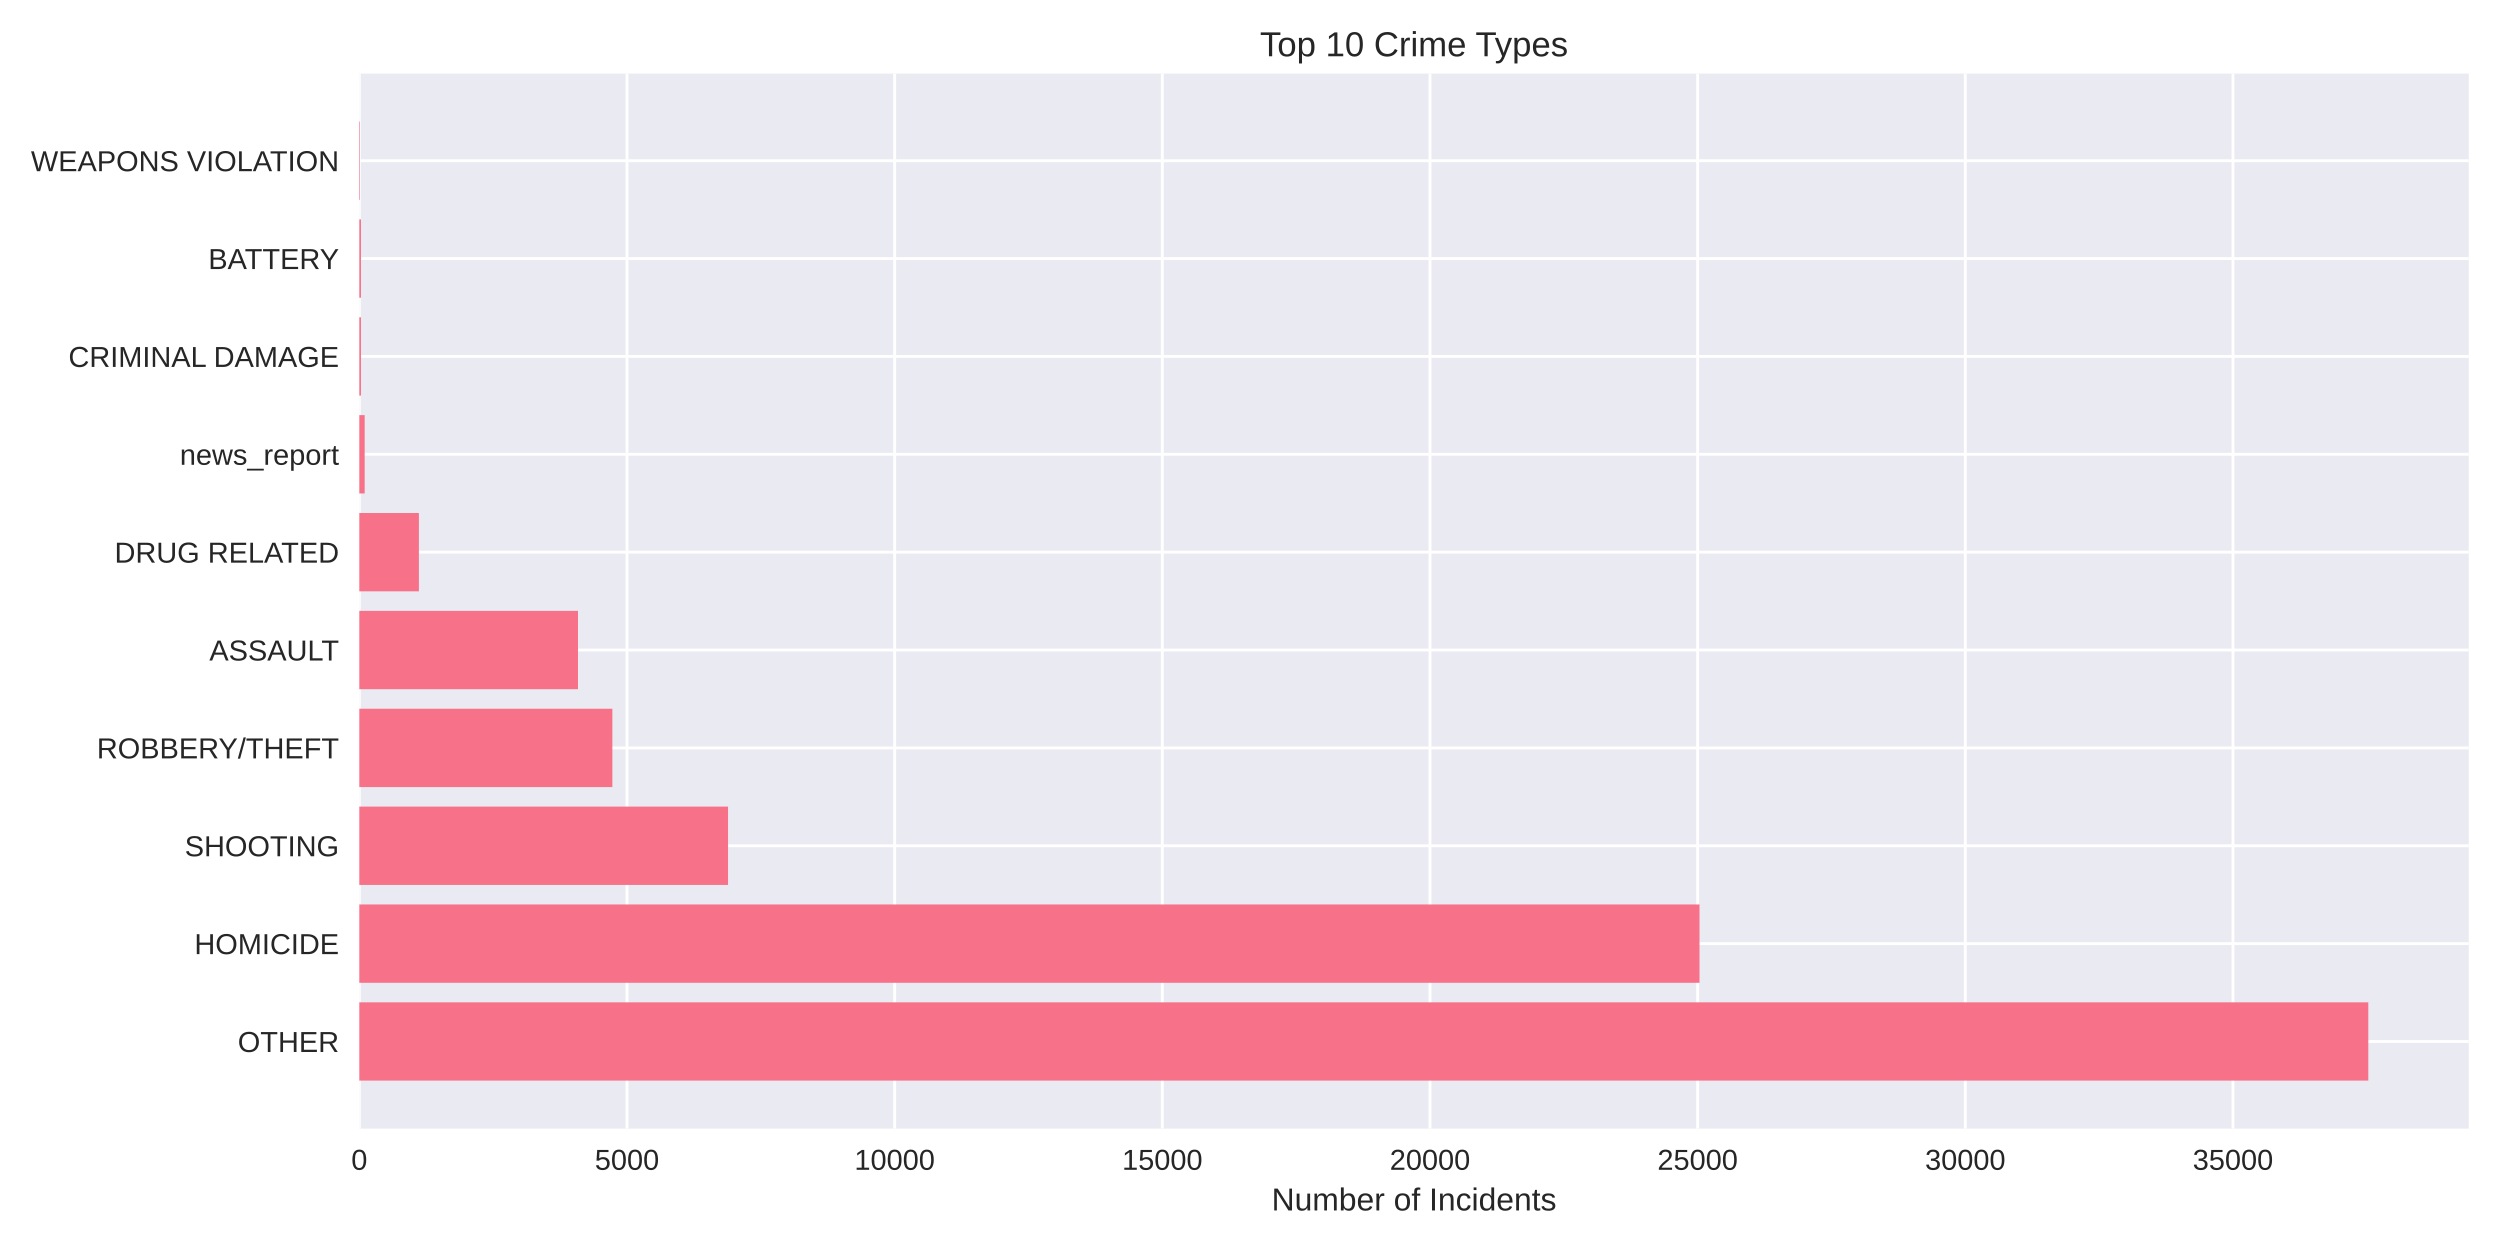
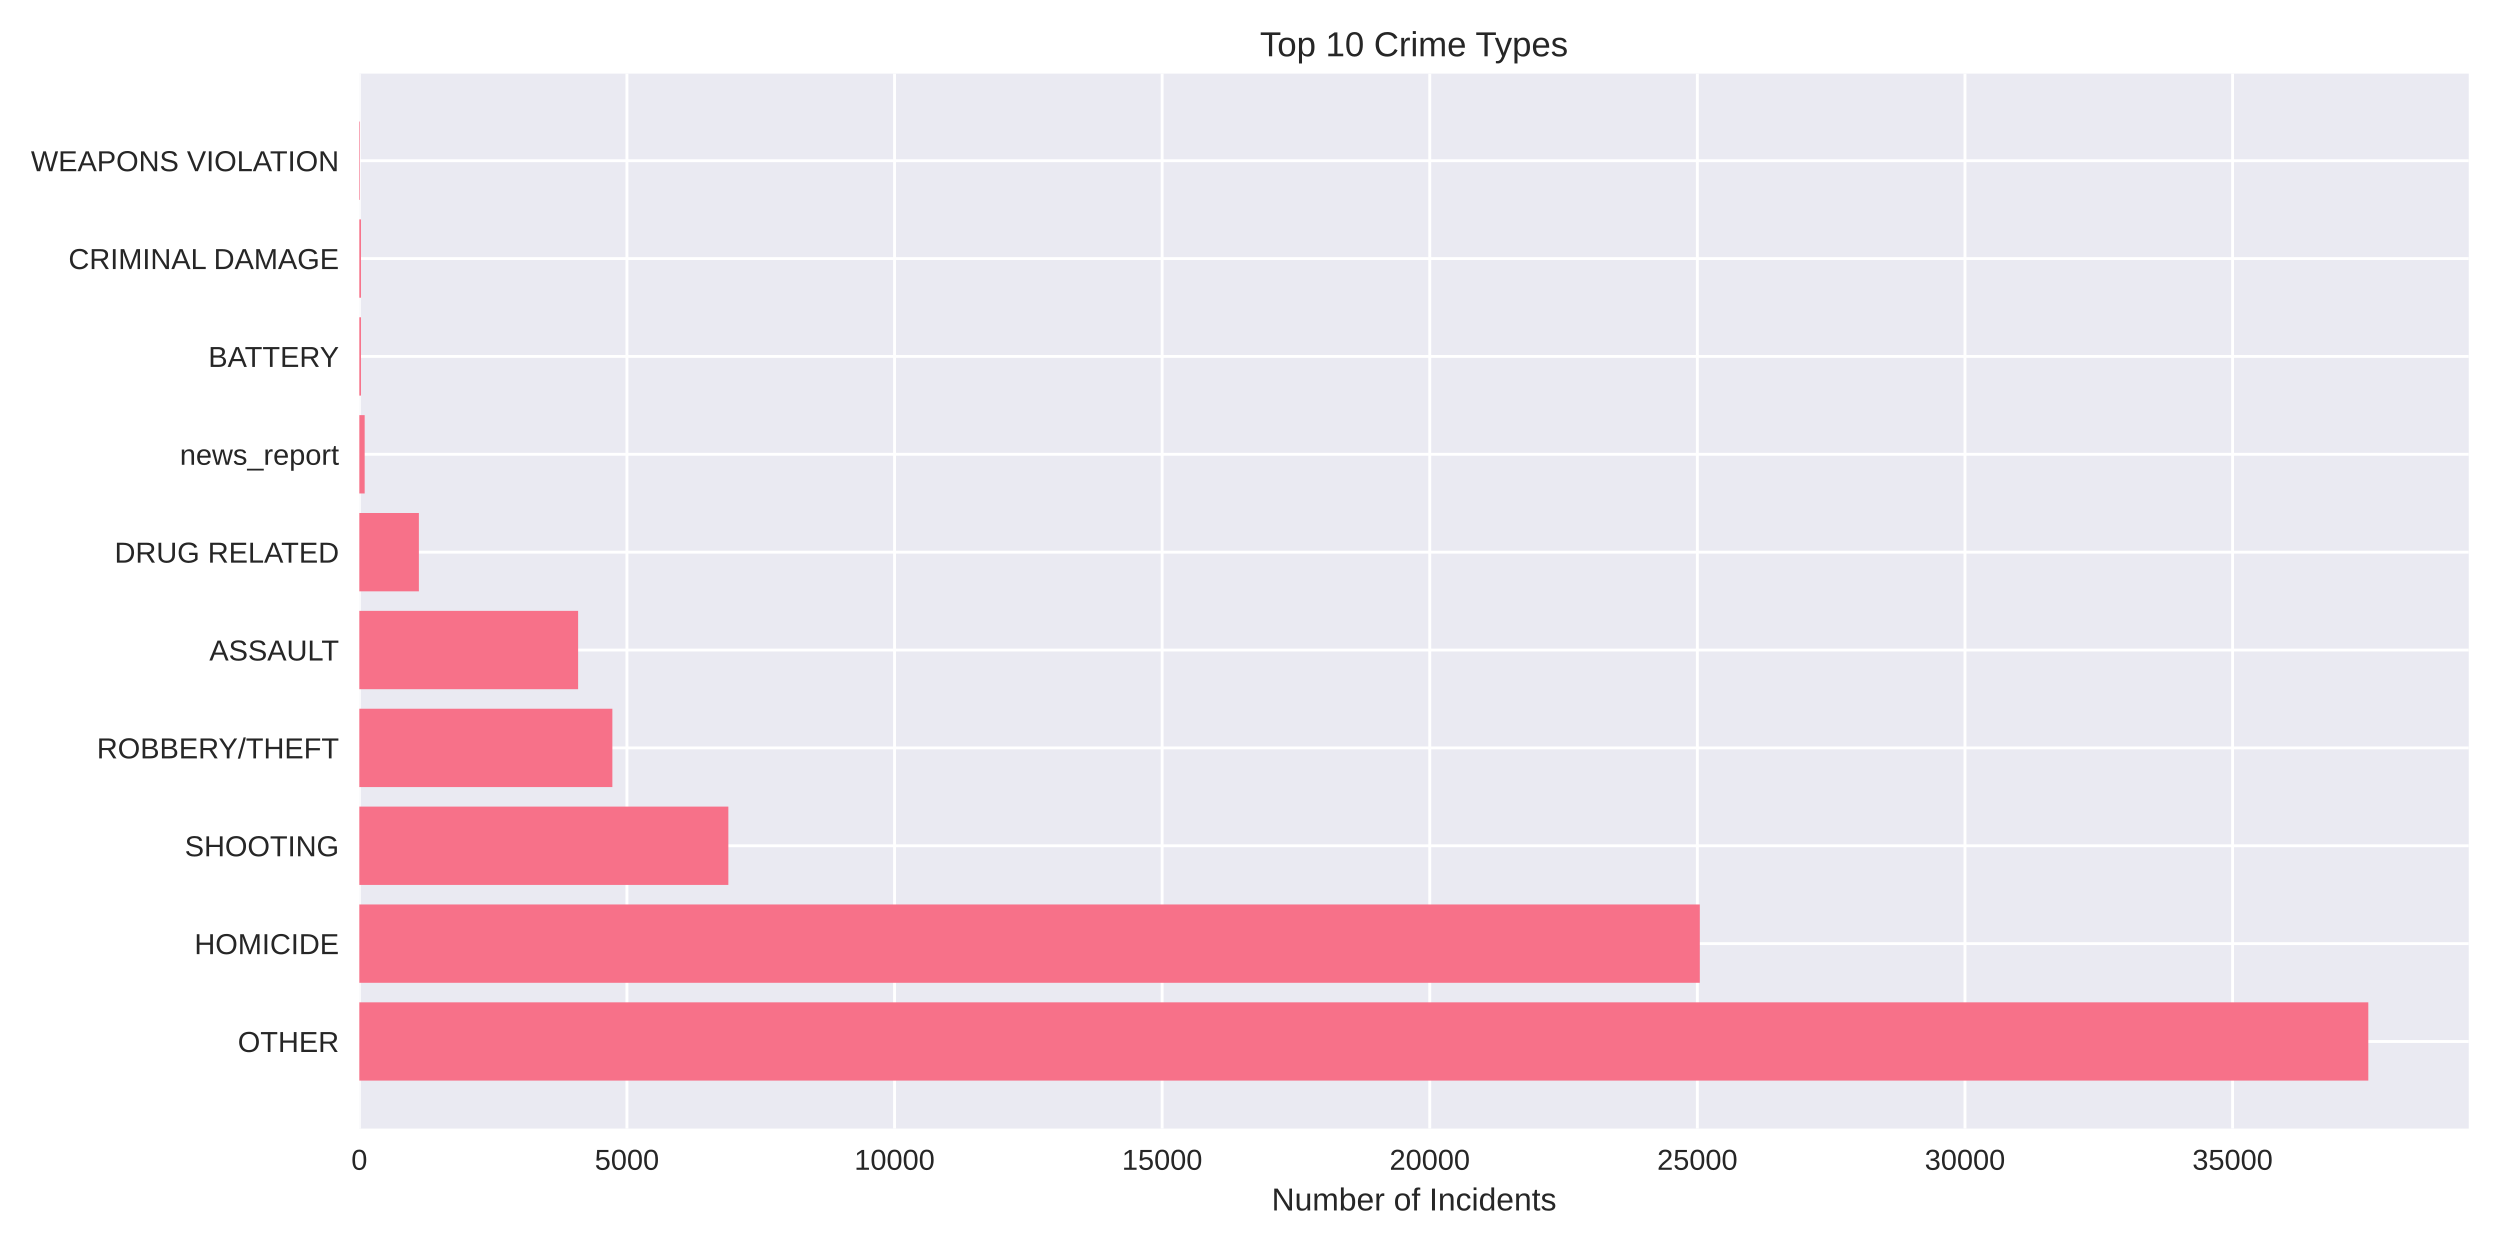
<svg xmlns="http://www.w3.org/2000/svg" width="864pt" height="432pt" viewBox="0 0 864 432" version="1.1">
  <defs>
    <style type="text/css">*{stroke-linejoin: round; stroke-linecap: butt}</style>
  </defs>
  <g id="figure_1">
    <g id="patch_1">
      <path d="M 0 432  L 864 432  L 864 0  L 0 0  z " style="fill: #ffffff" />
    </g>
    <g id="axes_1">
      <g id="patch_2">
        <path d="M 124.18 390.04  L 853.2 390.04  L 853.2 25.44  L 124.18 25.44  z " style="fill: #eaeaf2" />
      </g>
      <g id="matplotlib.axis_1">
        <g id="xtick_1">
          <g id="line2d_1">
-             <path d="M 124.18 390.04  L 124.18 25.44  " clip-path="url(#pfe1b3cff6f)" style="fill: none; stroke: #ffffff; stroke-linecap: round" />
+             <path d="M 124.18 390.04  L 124.18 25.44  " clip-path="url(#p86436bb889)" style="fill: none; stroke: #ffffff; stroke-linecap: round" />
          </g>
          <g id="line2d_2" />
          <g id="text_1">
            <text style="fill: #262626; font: 10px 'Arial', 'Liberation Sans', 'DejaVu Sans', 'Bitstream Vera Sans', sans-serif; text-anchor: middle" x="124.18" y="404.287" transform="rotate(-0 124.18 404.2869)">0</text>
          </g>
        </g>
        <g id="xtick_2">
          <g id="line2d_3">
-             <path d="M 216.685 390.04  L 216.685 25.44  " clip-path="url(#pfe1b3cff6f)" style="fill: none; stroke: #ffffff; stroke-linecap: round" />
+             <path d="M 216.665 390.04  L 216.665 25.44  " clip-path="url(#p86436bb889)" style="fill: none; stroke: #ffffff; stroke-linecap: round" />
          </g>
          <g id="line2d_4" />
          <g id="text_2">
-             <text style="fill: #262626; font: 10px 'Arial', 'Liberation Sans', 'DejaVu Sans', 'Bitstream Vera Sans', sans-serif; text-anchor: middle" x="216.685" y="404.287" transform="rotate(-0 216.6849 404.2869)">5000</text>
+             <text style="fill: #262626; font: 10px 'Arial', 'Liberation Sans', 'DejaVu Sans', 'Bitstream Vera Sans', sans-serif; text-anchor: middle" x="216.665" y="404.287" transform="rotate(-0 216.6652 404.2869)">5000</text>
          </g>
        </g>
        <g id="xtick_3">
          <g id="line2d_5">
-             <path d="M 309.19 390.04  L 309.19 25.44  " clip-path="url(#pfe1b3cff6f)" style="fill: none; stroke: #ffffff; stroke-linecap: round" />
+             <path d="M 309.15 390.04  L 309.15 25.44  " clip-path="url(#p86436bb889)" style="fill: none; stroke: #ffffff; stroke-linecap: round" />
          </g>
          <g id="line2d_6" />
          <g id="text_3">
-             <text style="fill: #262626; font: 10px 'Arial', 'Liberation Sans', 'DejaVu Sans', 'Bitstream Vera Sans', sans-serif; text-anchor: middle" x="309.19" y="404.287" transform="rotate(-0 309.1898 404.2869)">10000</text>
+             <text style="fill: #262626; font: 10px 'Arial', 'Liberation Sans', 'DejaVu Sans', 'Bitstream Vera Sans', sans-serif; text-anchor: middle" x="309.15" y="404.287" transform="rotate(-0 309.1504 404.2869)">10000</text>
          </g>
        </g>
        <g id="xtick_4">
          <g id="line2d_7">
-             <path d="M 401.695 390.04  L 401.695 25.44  " clip-path="url(#pfe1b3cff6f)" style="fill: none; stroke: #ffffff; stroke-linecap: round" />
+             <path d="M 401.636 390.04  L 401.636 25.44  " clip-path="url(#p86436bb889)" style="fill: none; stroke: #ffffff; stroke-linecap: round" />
          </g>
          <g id="line2d_8" />
          <g id="text_4">
-             <text style="fill: #262626; font: 10px 'Arial', 'Liberation Sans', 'DejaVu Sans', 'Bitstream Vera Sans', sans-serif; text-anchor: middle" x="401.695" y="404.287" transform="rotate(-0 401.6947 404.2869)">15000</text>
+             <text style="fill: #262626; font: 10px 'Arial', 'Liberation Sans', 'DejaVu Sans', 'Bitstream Vera Sans', sans-serif; text-anchor: middle" x="401.636" y="404.287" transform="rotate(-0 401.6355 404.2869)">15000</text>
          </g>
        </g>
        <g id="xtick_5">
          <g id="line2d_9">
-             <path d="M 494.2 390.04  L 494.2 25.44  " clip-path="url(#pfe1b3cff6f)" style="fill: none; stroke: #ffffff; stroke-linecap: round" />
+             <path d="M 494.121 390.04  L 494.121 25.44  " clip-path="url(#p86436bb889)" style="fill: none; stroke: #ffffff; stroke-linecap: round" />
          </g>
          <g id="line2d_10" />
          <g id="text_5">
-             <text style="fill: #262626; font: 10px 'Arial', 'Liberation Sans', 'DejaVu Sans', 'Bitstream Vera Sans', sans-serif; text-anchor: middle" x="494.2" y="404.287" transform="rotate(-0 494.1996 404.2869)">20000</text>
+             <text style="fill: #262626; font: 10px 'Arial', 'Liberation Sans', 'DejaVu Sans', 'Bitstream Vera Sans', sans-serif; text-anchor: middle" x="494.121" y="404.287" transform="rotate(-0 494.1207 404.2869)">20000</text>
          </g>
        </g>
        <g id="xtick_6">
          <g id="line2d_11">
-             <path d="M 586.704 390.04  L 586.704 25.44  " clip-path="url(#pfe1b3cff6f)" style="fill: none; stroke: #ffffff; stroke-linecap: round" />
+             <path d="M 586.606 390.04  L 586.606 25.44  " clip-path="url(#p86436bb889)" style="fill: none; stroke: #ffffff; stroke-linecap: round" />
          </g>
          <g id="line2d_12" />
          <g id="text_6">
-             <text style="fill: #262626; font: 10px 'Arial', 'Liberation Sans', 'DejaVu Sans', 'Bitstream Vera Sans', sans-serif; text-anchor: middle" x="586.704" y="404.287" transform="rotate(-0 586.7045 404.2869)">25000</text>
+             <text style="fill: #262626; font: 10px 'Arial', 'Liberation Sans', 'DejaVu Sans', 'Bitstream Vera Sans', sans-serif; text-anchor: middle" x="586.606" y="404.287" transform="rotate(-0 586.6059 404.2869)">25000</text>
          </g>
        </g>
        <g id="xtick_7">
          <g id="line2d_13">
-             <path d="M 679.209 390.04  L 679.209 25.44  " clip-path="url(#pfe1b3cff6f)" style="fill: none; stroke: #ffffff; stroke-linecap: round" />
+             <path d="M 679.091 390.04  L 679.091 25.44  " clip-path="url(#p86436bb889)" style="fill: none; stroke: #ffffff; stroke-linecap: round" />
          </g>
          <g id="line2d_14" />
          <g id="text_7">
-             <text style="fill: #262626; font: 10px 'Arial', 'Liberation Sans', 'DejaVu Sans', 'Bitstream Vera Sans', sans-serif; text-anchor: middle" x="679.209" y="404.287" transform="rotate(-0 679.2094 404.2869)">30000</text>
+             <text style="fill: #262626; font: 10px 'Arial', 'Liberation Sans', 'DejaVu Sans', 'Bitstream Vera Sans', sans-serif; text-anchor: middle" x="679.091" y="404.287" transform="rotate(-0 679.0911 404.2869)">30000</text>
          </g>
        </g>
        <g id="xtick_8">
          <g id="line2d_15">
-             <path d="M 771.714 390.04  L 771.714 25.44  " clip-path="url(#pfe1b3cff6f)" style="fill: none; stroke: #ffffff; stroke-linecap: round" />
+             <path d="M 771.576 390.04  L 771.576 25.44  " clip-path="url(#p86436bb889)" style="fill: none; stroke: #ffffff; stroke-linecap: round" />
          </g>
          <g id="line2d_16" />
          <g id="text_8">
-             <text style="fill: #262626; font: 10px 'Arial', 'Liberation Sans', 'DejaVu Sans', 'Bitstream Vera Sans', sans-serif; text-anchor: middle" x="771.714" y="404.287" transform="rotate(-0 771.7143 404.2869)">35000</text>
+             <text style="fill: #262626; font: 10px 'Arial', 'Liberation Sans', 'DejaVu Sans', 'Bitstream Vera Sans', sans-serif; text-anchor: middle" x="771.576" y="404.287" transform="rotate(-0 771.5763 404.2869)">35000</text>
          </g>
        </g>
        <g id="text_9">
          <text style="fill: #262626; font: 11px 'Arial', 'Liberation Sans', 'DejaVu Sans', 'Bitstream Vera Sans', sans-serif; text-anchor: middle" x="488.69" y="418.333" transform="rotate(-0 488.69 418.3334)">Number of Incidents</text>
        </g>
      </g>
      <g id="matplotlib.axis_2">
        <g id="ytick_1">
          <g id="line2d_17">
-             <path d="M 124.18 359.939  L 853.2 359.939  " clip-path="url(#pfe1b3cff6f)" style="fill: none; stroke: #ffffff; stroke-linecap: round" />
+             <path d="M 124.18 359.939  L 853.2 359.939  " clip-path="url(#p86436bb889)" style="fill: none; stroke: #ffffff; stroke-linecap: round" />
          </g>
          <g id="line2d_18" />
          <g id="text_10">
            <text style="fill: #262626; font: 10px 'Arial', 'Liberation Sans', 'DejaVu Sans', 'Bitstream Vera Sans', sans-serif; text-anchor: end" x="117.18" y="363.562" transform="rotate(-0 117.18 363.562)">OTHER</text>
          </g>
        </g>
        <g id="ytick_2">
          <g id="line2d_19">
-             <path d="M 124.18 326.117  L 853.2 326.117  " clip-path="url(#pfe1b3cff6f)" style="fill: none; stroke: #ffffff; stroke-linecap: round" />
+             <path d="M 124.18 326.117  L 853.2 326.117  " clip-path="url(#p86436bb889)" style="fill: none; stroke: #ffffff; stroke-linecap: round" />
          </g>
          <g id="line2d_20" />
          <g id="text_11">
            <text style="fill: #262626; font: 10px 'Arial', 'Liberation Sans', 'DejaVu Sans', 'Bitstream Vera Sans', sans-serif; text-anchor: end" x="117.18" y="329.74" transform="rotate(-0 117.18 329.7401)">HOMICIDE</text>
          </g>
        </g>
        <g id="ytick_3">
          <g id="line2d_21">
-             <path d="M 124.18 292.295  L 853.2 292.295  " clip-path="url(#pfe1b3cff6f)" style="fill: none; stroke: #ffffff; stroke-linecap: round" />
+             <path d="M 124.18 292.295  L 853.2 292.295  " clip-path="url(#p86436bb889)" style="fill: none; stroke: #ffffff; stroke-linecap: round" />
          </g>
          <g id="line2d_22" />
          <g id="text_12">
            <text style="fill: #262626; font: 10px 'Arial', 'Liberation Sans', 'DejaVu Sans', 'Bitstream Vera Sans', sans-serif; text-anchor: end" x="117.18" y="295.918" transform="rotate(-0 117.18 295.9182)">SHOOTING</text>
          </g>
        </g>
        <g id="ytick_4">
          <g id="line2d_23">
-             <path d="M 124.18 258.473  L 853.2 258.473  " clip-path="url(#pfe1b3cff6f)" style="fill: none; stroke: #ffffff; stroke-linecap: round" />
+             <path d="M 124.18 258.473  L 853.2 258.473  " clip-path="url(#p86436bb889)" style="fill: none; stroke: #ffffff; stroke-linecap: round" />
          </g>
          <g id="line2d_24" />
          <g id="text_13">
            <text style="fill: #262626; font: 10px 'Arial', 'Liberation Sans', 'DejaVu Sans', 'Bitstream Vera Sans', sans-serif; text-anchor: end" x="117.18" y="262.096" transform="rotate(-0 117.18 262.0963)">ROBBERY/THEFT</text>
          </g>
        </g>
        <g id="ytick_5">
          <g id="line2d_25">
-             <path d="M 124.18 224.651  L 853.2 224.651  " clip-path="url(#pfe1b3cff6f)" style="fill: none; stroke: #ffffff; stroke-linecap: round" />
+             <path d="M 124.18 224.651  L 853.2 224.651  " clip-path="url(#p86436bb889)" style="fill: none; stroke: #ffffff; stroke-linecap: round" />
          </g>
          <g id="line2d_26" />
          <g id="text_14">
            <text style="fill: #262626; font: 10px 'Arial', 'Liberation Sans', 'DejaVu Sans', 'Bitstream Vera Sans', sans-serif; text-anchor: end" x="117.18" y="228.274" transform="rotate(-0 117.18 228.2744)">ASSAULT</text>
          </g>
        </g>
        <g id="ytick_6">
          <g id="line2d_27">
-             <path d="M 124.18 190.829  L 853.2 190.829  " clip-path="url(#pfe1b3cff6f)" style="fill: none; stroke: #ffffff; stroke-linecap: round" />
+             <path d="M 124.18 190.829  L 853.2 190.829  " clip-path="url(#p86436bb889)" style="fill: none; stroke: #ffffff; stroke-linecap: round" />
          </g>
          <g id="line2d_28" />
          <g id="text_15">
            <text style="fill: #262626; font: 10px 'Arial', 'Liberation Sans', 'DejaVu Sans', 'Bitstream Vera Sans', sans-serif; text-anchor: end" x="117.18" y="194.452" transform="rotate(-0 117.18 194.4525)">DRUG RELATED</text>
          </g>
        </g>
        <g id="ytick_7">
          <g id="line2d_29">
-             <path d="M 124.18 157.007  L 853.2 157.007  " clip-path="url(#pfe1b3cff6f)" style="fill: none; stroke: #ffffff; stroke-linecap: round" />
+             <path d="M 124.18 157.007  L 853.2 157.007  " clip-path="url(#p86436bb889)" style="fill: none; stroke: #ffffff; stroke-linecap: round" />
          </g>
          <g id="line2d_30" />
          <g id="text_16">
            <text style="fill: #262626; font: 10px 'Arial', 'Liberation Sans', 'DejaVu Sans', 'Bitstream Vera Sans', sans-serif; text-anchor: end" x="117.18" y="160.631" transform="rotate(-0 117.18 160.6306)">news_report</text>
          </g>
        </g>
        <g id="ytick_8">
          <g id="line2d_31">
-             <path d="M 124.18 123.185  L 853.2 123.185  " clip-path="url(#pfe1b3cff6f)" style="fill: none; stroke: #ffffff; stroke-linecap: round" />
+             <path d="M 124.18 123.185  L 853.2 123.185  " clip-path="url(#p86436bb889)" style="fill: none; stroke: #ffffff; stroke-linecap: round" />
          </g>
          <g id="line2d_32" />
          <g id="text_17">
-             <text style="fill: #262626; font: 10px 'Arial', 'Liberation Sans', 'DejaVu Sans', 'Bitstream Vera Sans', sans-serif; text-anchor: end" x="117.18" y="126.809" transform="rotate(-0 117.18 126.8087)">CRIMINAL DAMAGE</text>
+             <text style="fill: #262626; font: 10px 'Arial', 'Liberation Sans', 'DejaVu Sans', 'Bitstream Vera Sans', sans-serif; text-anchor: end" x="117.18" y="126.809" transform="rotate(-0 117.18 126.8087)">BATTERY</text>
          </g>
        </g>
        <g id="ytick_9">
          <g id="line2d_33">
-             <path d="M 124.18 89.363  L 853.2 89.363  " clip-path="url(#pfe1b3cff6f)" style="fill: none; stroke: #ffffff; stroke-linecap: round" />
+             <path d="M 124.18 89.363  L 853.2 89.363  " clip-path="url(#p86436bb889)" style="fill: none; stroke: #ffffff; stroke-linecap: round" />
          </g>
          <g id="line2d_34" />
          <g id="text_18">
-             <text style="fill: #262626; font: 10px 'Arial', 'Liberation Sans', 'DejaVu Sans', 'Bitstream Vera Sans', sans-serif; text-anchor: end" x="117.18" y="92.987" transform="rotate(-0 117.18 92.98681)">BATTERY</text>
+             <text style="fill: #262626; font: 10px 'Arial', 'Liberation Sans', 'DejaVu Sans', 'Bitstream Vera Sans', sans-serif; text-anchor: end" x="117.18" y="92.987" transform="rotate(-0 117.18 92.98681)">CRIMINAL DAMAGE</text>
          </g>
        </g>
        <g id="ytick_10">
          <g id="line2d_35">
-             <path d="M 124.18 55.541  L 853.2 55.541  " clip-path="url(#pfe1b3cff6f)" style="fill: none; stroke: #ffffff; stroke-linecap: round" />
+             <path d="M 124.18 55.541  L 853.2 55.541  " clip-path="url(#p86436bb889)" style="fill: none; stroke: #ffffff; stroke-linecap: round" />
          </g>
          <g id="line2d_36" />
          <g id="text_19">
            <text style="fill: #262626; font: 10px 'Arial', 'Liberation Sans', 'DejaVu Sans', 'Bitstream Vera Sans', sans-serif; text-anchor: end" x="117.18" y="59.165" transform="rotate(-0 117.18 59.16492)">WEAPONS VIOLATION</text>
          </g>
        </g>
      </g>
      <g id="patch_3">
-         <path d="M 124.18 373.467  L 818.485 373.467  L 818.485 346.41  L 124.18 346.41  z " clip-path="url(#pfe1b3cff6f)" style="fill: #f77189" />
+         <path d="M 124.18 373.467  L 818.485 373.467  L 818.485 346.41  L 124.18 346.41  z " clip-path="url(#p86436bb889)" style="fill: #f77189" />
      </g>
      <g id="patch_4">
-         <path d="M 124.18 339.645  L 587.352 339.645  L 587.352 312.588  L 124.18 312.588  z " clip-path="url(#pfe1b3cff6f)" style="fill: #f77189" />
+         <path d="M 124.18 339.645  L 587.457 339.645  L 587.457 312.588  L 124.18 312.588  z " clip-path="url(#p86436bb889)" style="fill: #f77189" />
      </g>
      <g id="patch_5">
-         <path d="M 124.18 305.823  L 251.615 305.823  L 251.615 278.766  L 124.18 278.766  z " clip-path="url(#pfe1b3cff6f)" style="fill: #f77189" />
+         <path d="M 124.18 305.823  L 251.717 305.823  L 251.717 278.766  L 124.18 278.766  z " clip-path="url(#p86436bb889)" style="fill: #f77189" />
      </g>
      <g id="patch_6">
-         <path d="M 124.18 272.002  L 211.634 272.002  L 211.634 244.944  L 124.18 244.944  z " clip-path="url(#pfe1b3cff6f)" style="fill: #f77189" />
+         <path d="M 124.18 272.002  L 211.634 272.002  L 211.634 244.944  L 124.18 244.944  z " clip-path="url(#p86436bb889)" style="fill: #f77189" />
      </g>
      <g id="patch_7">
-         <path d="M 124.18 238.18  L 199.757 238.18  L 199.757 211.122  L 124.18 211.122  z " clip-path="url(#pfe1b3cff6f)" style="fill: #f77189" />
+         <path d="M 124.18 238.18  L 199.796 238.18  L 199.796 211.122  L 124.18 211.122  z " clip-path="url(#p86436bb889)" style="fill: #f77189" />
      </g>
      <g id="patch_8">
-         <path d="M 124.18 204.358  L 144.772 204.358  L 144.772 177.3  L 124.18 177.3  z " clip-path="url(#pfe1b3cff6f)" style="fill: #f77189" />
+         <path d="M 124.18 204.358  L 144.767 204.358  L 144.767 177.3  L 124.18 177.3  z " clip-path="url(#p86436bb889)" style="fill: #f77189" />
      </g>
      <g id="patch_9">
-         <path d="M 124.18 170.536  L 126.03 170.536  L 126.03 143.478  L 124.18 143.478  z " clip-path="url(#pfe1b3cff6f)" style="fill: #f77189" />
+         <path d="M 124.18 170.536  L 126.03 170.536  L 126.03 143.478  L 124.18 143.478  z " clip-path="url(#p86436bb889)" style="fill: #f77189" />
      </g>
      <g id="patch_10">
-         <path d="M 124.18 136.714  L 124.754 136.714  L 124.754 109.657  L 124.18 109.657  z " clip-path="url(#pfe1b3cff6f)" style="fill: #f77189" />
+         <path d="M 124.18 136.714  L 124.753 136.714  L 124.753 109.657  L 124.18 109.657  z " clip-path="url(#p86436bb889)" style="fill: #f77189" />
      </g>
      <g id="patch_11">
-         <path d="M 124.18 102.892  L 124.754 102.892  L 124.754 75.835  L 124.18 75.835  z " clip-path="url(#pfe1b3cff6f)" style="fill: #f77189" />
+         <path d="M 124.18 102.892  L 124.753 102.892  L 124.753 75.835  L 124.18 75.835  z " clip-path="url(#p86436bb889)" style="fill: #f77189" />
      </g>
      <g id="patch_12">
-         <path d="M 124.18 69.07  L 124.384 69.07  L 124.384 42.013  L 124.18 42.013  z " clip-path="url(#pfe1b3cff6f)" style="fill: #f77189" />
+         <path d="M 124.18 69.07  L 124.383 69.07  L 124.383 42.013  L 124.18 42.013  z " clip-path="url(#p86436bb889)" style="fill: #f77189" />
      </g>
      <g id="patch_13">
        <path d="M 124.18 390.04  L 124.18 25.44  " style="fill: none" />
      </g>
      <g id="patch_14">
        <path d="M 853.2 390.04  L 853.2 25.44  " style="fill: none" />
      </g>
      <g id="patch_15">
        <path d="M 124.18 390.04  L 853.2 390.04  " style="fill: none" />
      </g>
      <g id="patch_16">
        <path d="M 124.18 25.44  L 853.2 25.44  " style="fill: none" />
      </g>
      <g id="text_20">
        <text style="fill: #262626; font: 12px 'Arial', 'Liberation Sans', 'DejaVu Sans', 'Bitstream Vera Sans', sans-serif; text-anchor: middle" x="488.69" y="19.44" transform="rotate(-0 488.69 19.44)">Top 10 Crime Types</text>
      </g>
    </g>
  </g>
  <defs>
-     <clipPath id="pfe1b3cff6f">
+     <clipPath id="p86436bb889">
      <rect x="124.18" y="25.44" width="729.02" height="364.6" />
    </clipPath>
  </defs>
</svg>
